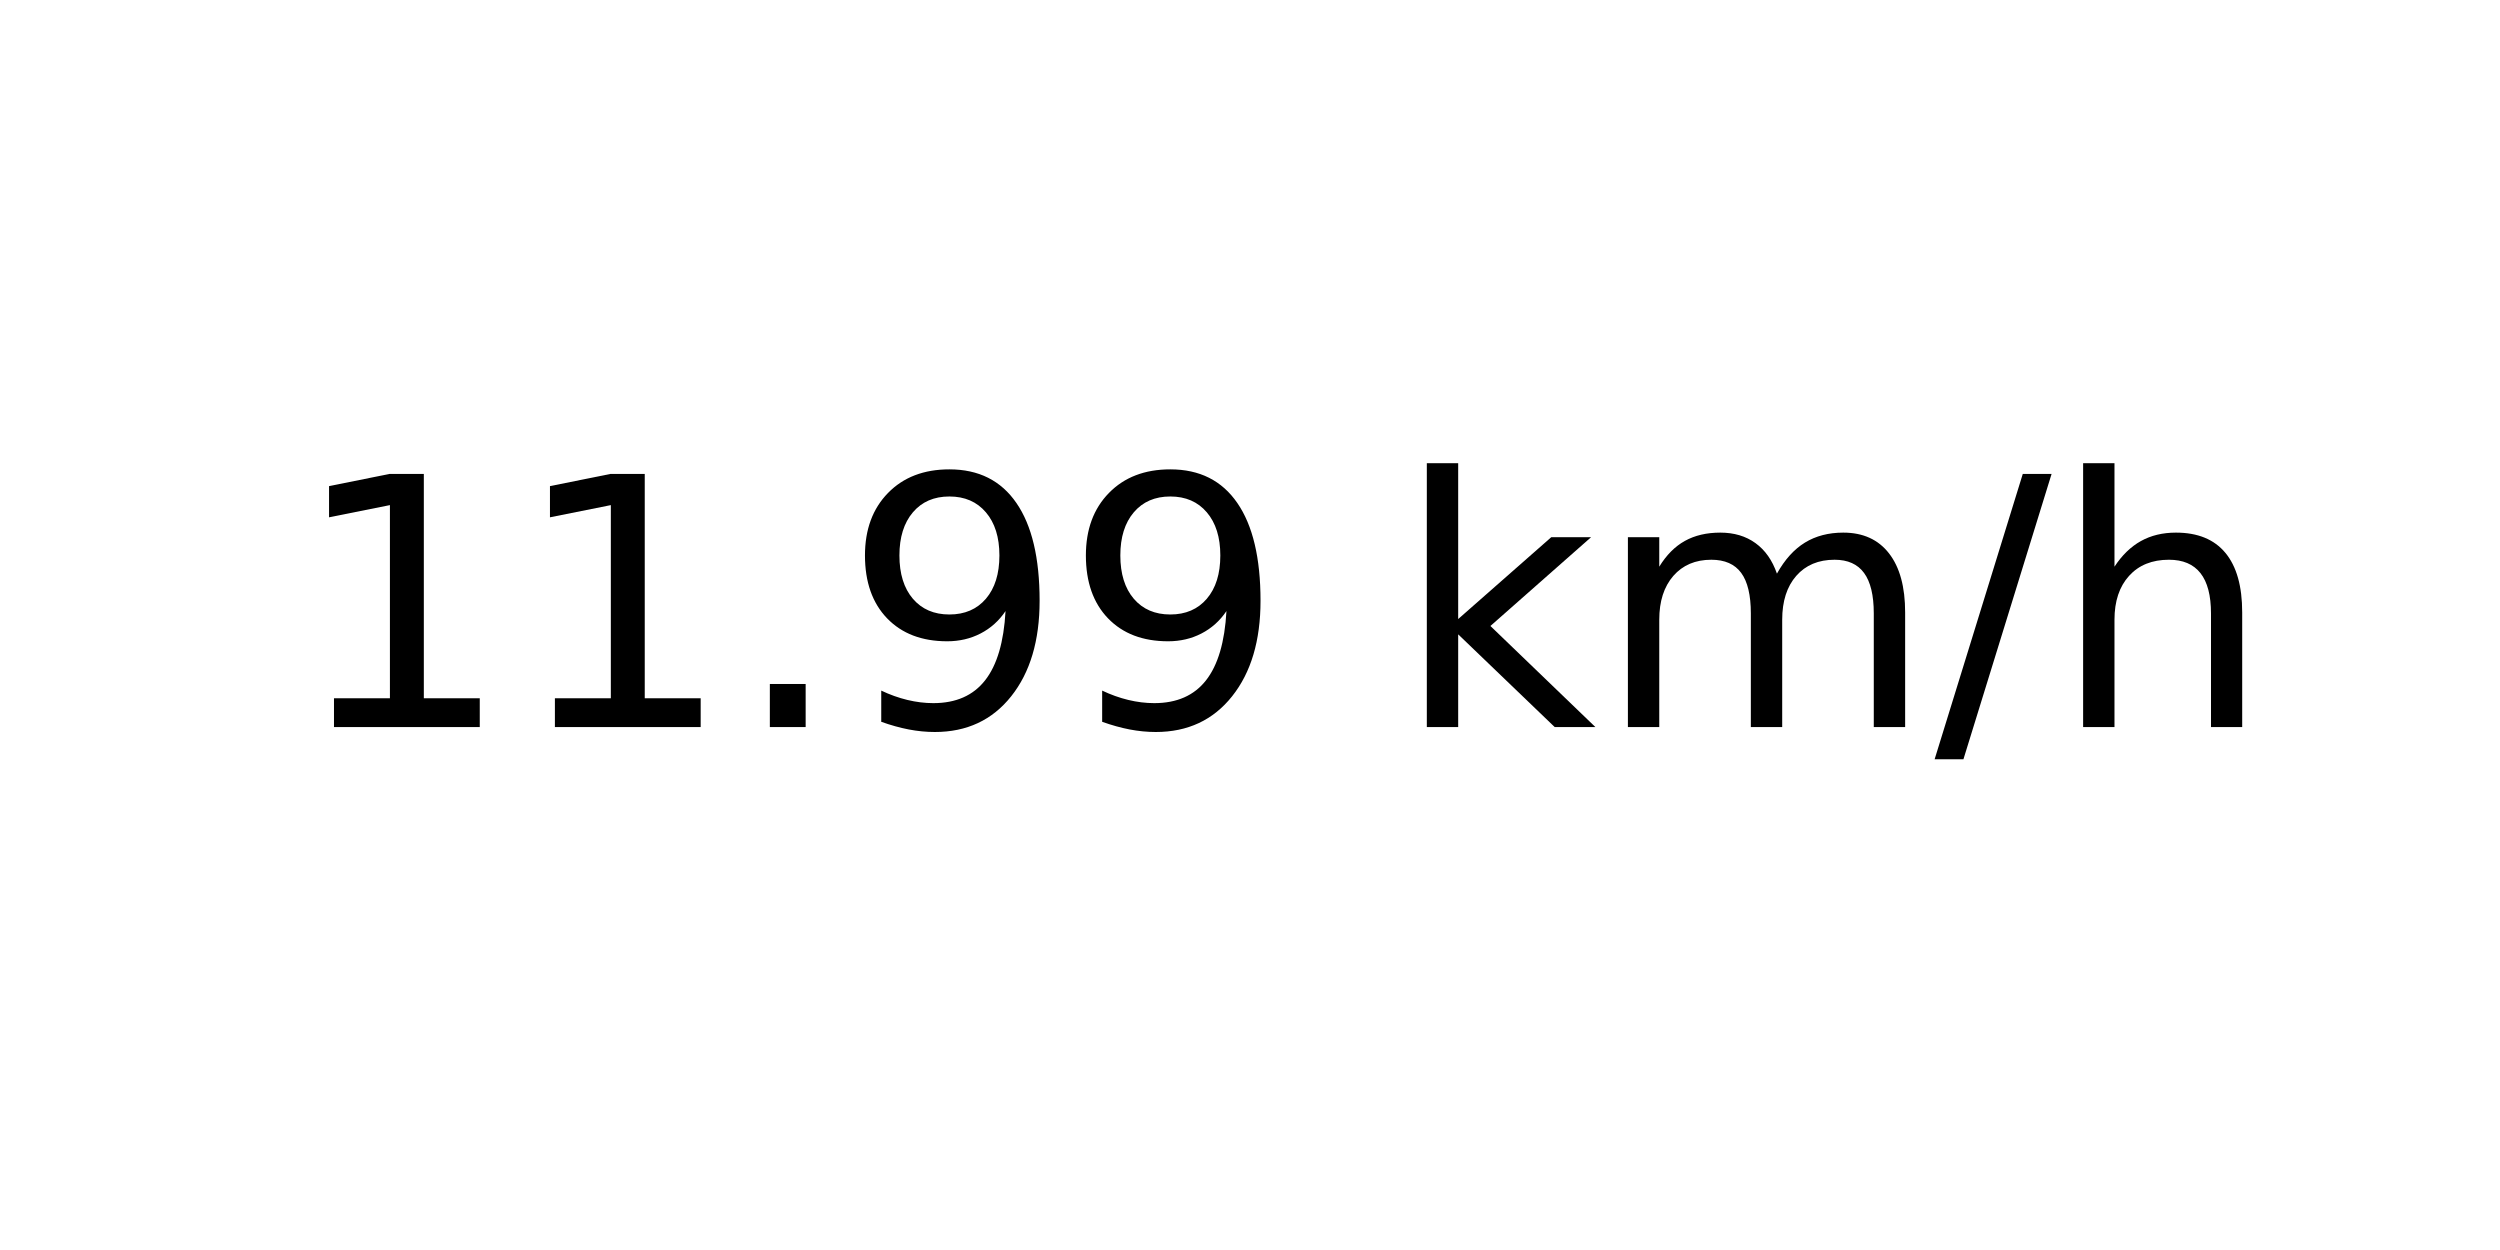
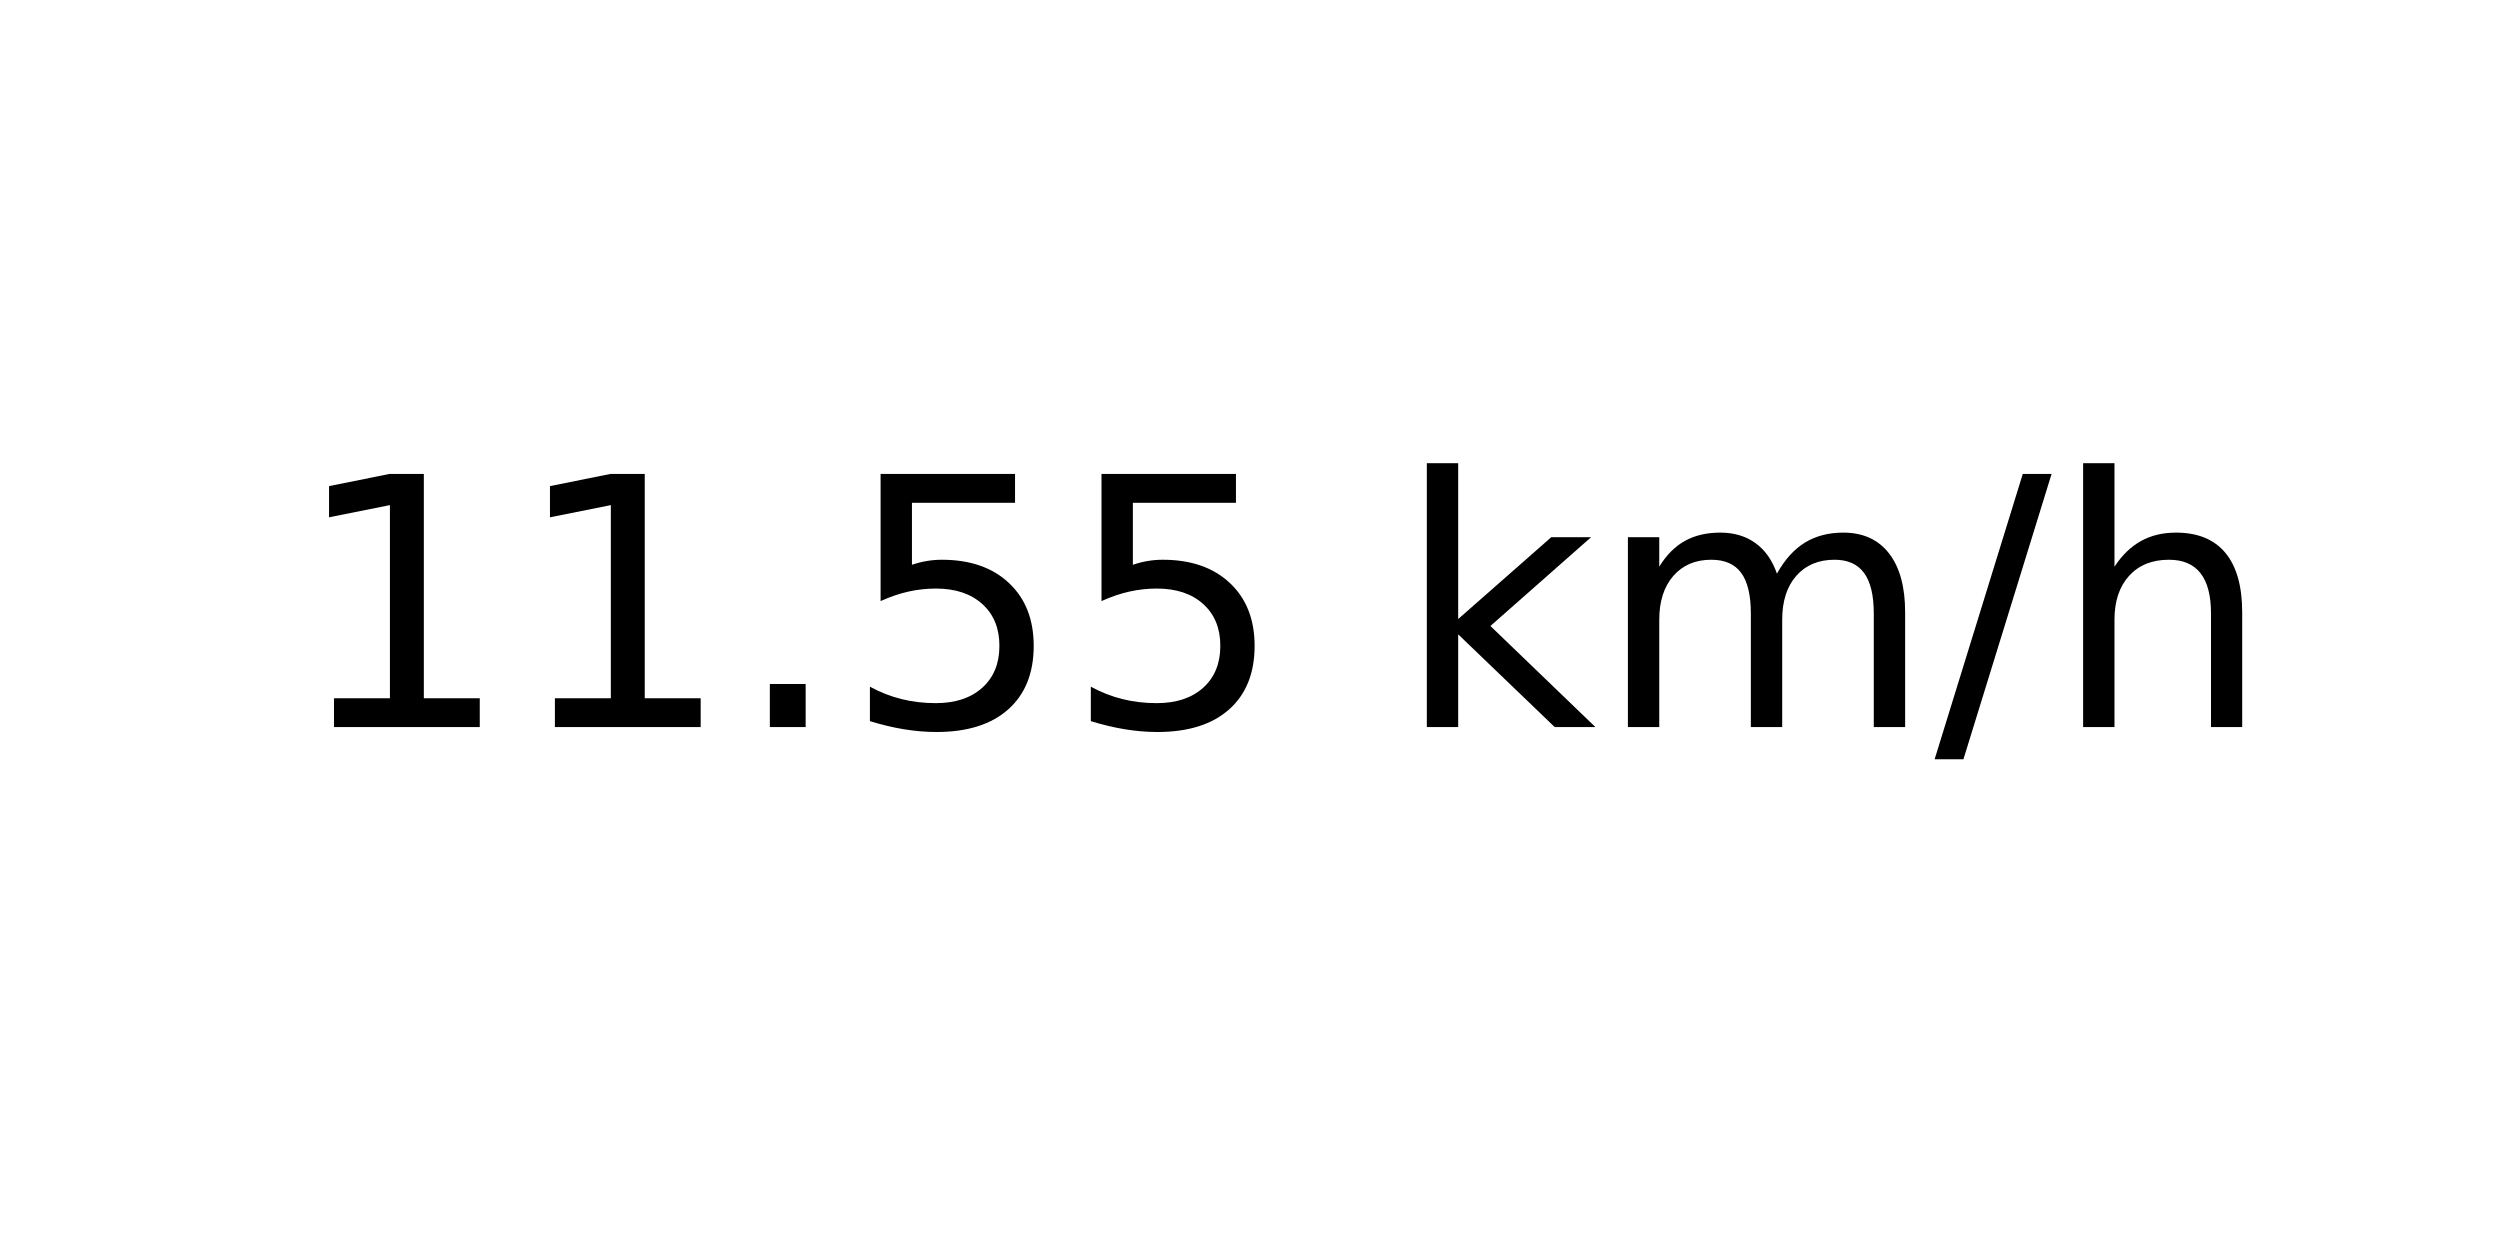
<svg xmlns="http://www.w3.org/2000/svg" xmlns:xlink="http://www.w3.org/1999/xlink" width="72pt" height="36pt" viewBox="0 0 72 36" version="1.1">
  <defs>
    <style type="text/css">*{stroke-linejoin: round; stroke-linecap: butt}</style>
  </defs>
  <g id="figure_1">
    <g id="axes_1">
      <g id="text_1">
        <g transform="translate(8.378125 20.93937) scale(0.1 -0.1)">
          <defs>
            <path id="DejaVuSans-31" d="M 794 531  L 1825 531  L 1825 4091  L 703 3866  L 703 4441  L 1819 4666  L 2450 4666  L 2450 531  L 3481 531  L 3481 0  L 794 0  L 794 531  z " transform="scale(0.015625)" />
            <path id="DejaVuSans-2e" d="M 684 794  L 1344 794  L 1344 0  L 684 0  L 684 794  z " transform="scale(0.015625)" />
-             <path id="DejaVuSans-39" d="M 703 97  L 703 672  Q 941 559 1184 500  Q 1428 441 1663 441  Q 2288 441 2617 861  Q 2947 1281 2994 2138  Q 2813 1869 2534 1725  Q 2256 1581 1919 1581  Q 1219 1581 811 2004  Q 403 2428 403 3163  Q 403 3881 828 4315  Q 1253 4750 1959 4750  Q 2769 4750 3195 4129  Q 3622 3509 3622 2328  Q 3622 1225 3098 567  Q 2575 -91 1691 -91  Q 1453 -91 1209 -44  Q 966 3 703 97  z M 1959 2075  Q 2384 2075 2632 2365  Q 2881 2656 2881 3163  Q 2881 3666 2632 3958  Q 2384 4250 1959 4250  Q 1534 4250 1286 3958  Q 1038 3666 1038 3163  Q 1038 2656 1286 2365  Q 1534 2075 1959 2075  z " transform="scale(0.015625)" />
+             <path id="DejaVuSans-35" d="M 691 4666  L 3169 4666  L 3169 4134  L 1269 4134  L 1269 2991  Q 1406 3038 1543 3061  Q 1681 3084 1819 3084  Q 2600 3084 3056 2656  Q 3513 2228 3513 1497  Q 3513 744 3044 326  Q 2575 -91 1722 -91  Q 1428 -91 1123 -41  Q 819 9 494 109  L 494 744  Q 775 591 1075 516  Q 1375 441 1709 441  Q 2250 441 2565 725  Q 2881 1009 2881 1497  Q 2881 1984 2565 2268  Q 2250 2553 1709 2553  Q 1456 2553 1204 2497  Q 953 2441 691 2322  L 691 4666  z " transform="scale(0.015625)" />
            <path id="DejaVuSans-20" transform="scale(0.015625)" />
            <path id="DejaVuSans-6b" d="M 581 4863  L 1159 4863  L 1159 1991  L 2875 3500  L 3609 3500  L 1753 1863  L 3688 0  L 2938 0  L 1159 1709  L 1159 0  L 581 0  L 581 4863  z " transform="scale(0.015625)" />
            <path id="DejaVuSans-6d" d="M 3328 2828  Q 3544 3216 3844 3400  Q 4144 3584 4550 3584  Q 5097 3584 5394 3201  Q 5691 2819 5691 2113  L 5691 0  L 5113 0  L 5113 2094  Q 5113 2597 4934 2840  Q 4756 3084 4391 3084  Q 3944 3084 3684 2787  Q 3425 2491 3425 1978  L 3425 0  L 2847 0  L 2847 2094  Q 2847 2600 2669 2842  Q 2491 3084 2119 3084  Q 1678 3084 1418 2786  Q 1159 2488 1159 1978  L 1159 0  L 581 0  L 581 3500  L 1159 3500  L 1159 2956  Q 1356 3278 1631 3431  Q 1906 3584 2284 3584  Q 2666 3584 2933 3390  Q 3200 3197 3328 2828  z " transform="scale(0.015625)" />
            <path id="DejaVuSans-2f" d="M 1625 4666  L 2156 4666  L 531 -594  L 0 -594  L 1625 4666  z " transform="scale(0.015625)" />
            <path id="DejaVuSans-68" d="M 3513 2113  L 3513 0  L 2938 0  L 2938 2094  Q 2938 2591 2744 2837  Q 2550 3084 2163 3084  Q 1697 3084 1428 2787  Q 1159 2491 1159 1978  L 1159 0  L 581 0  L 581 4863  L 1159 4863  L 1159 2956  Q 1366 3272 1645 3428  Q 1925 3584 2291 3584  Q 2894 3584 3203 3211  Q 3513 2838 3513 2113  z " transform="scale(0.015625)" />
          </defs>
          <use xlink:href="#DejaVuSans-31" />
          <use xlink:href="#DejaVuSans-31" x="63.623" />
          <use xlink:href="#DejaVuSans-2e" x="127.246" />
-           <use xlink:href="#DejaVuSans-39" x="159.033" />
-           <use xlink:href="#DejaVuSans-39" x="222.656" />
+           <use xlink:href="#DejaVuSans-35" x="159.033" />
+           <use xlink:href="#DejaVuSans-35" x="222.656" />
          <use xlink:href="#DejaVuSans-20" x="286.279" />
          <use xlink:href="#DejaVuSans-6b" x="318.066" />
          <use xlink:href="#DejaVuSans-6d" x="375.977" />
          <use xlink:href="#DejaVuSans-2f" x="473.389" />
          <use xlink:href="#DejaVuSans-68" x="507.08" />
        </g>
      </g>
    </g>
  </g>
</svg>
